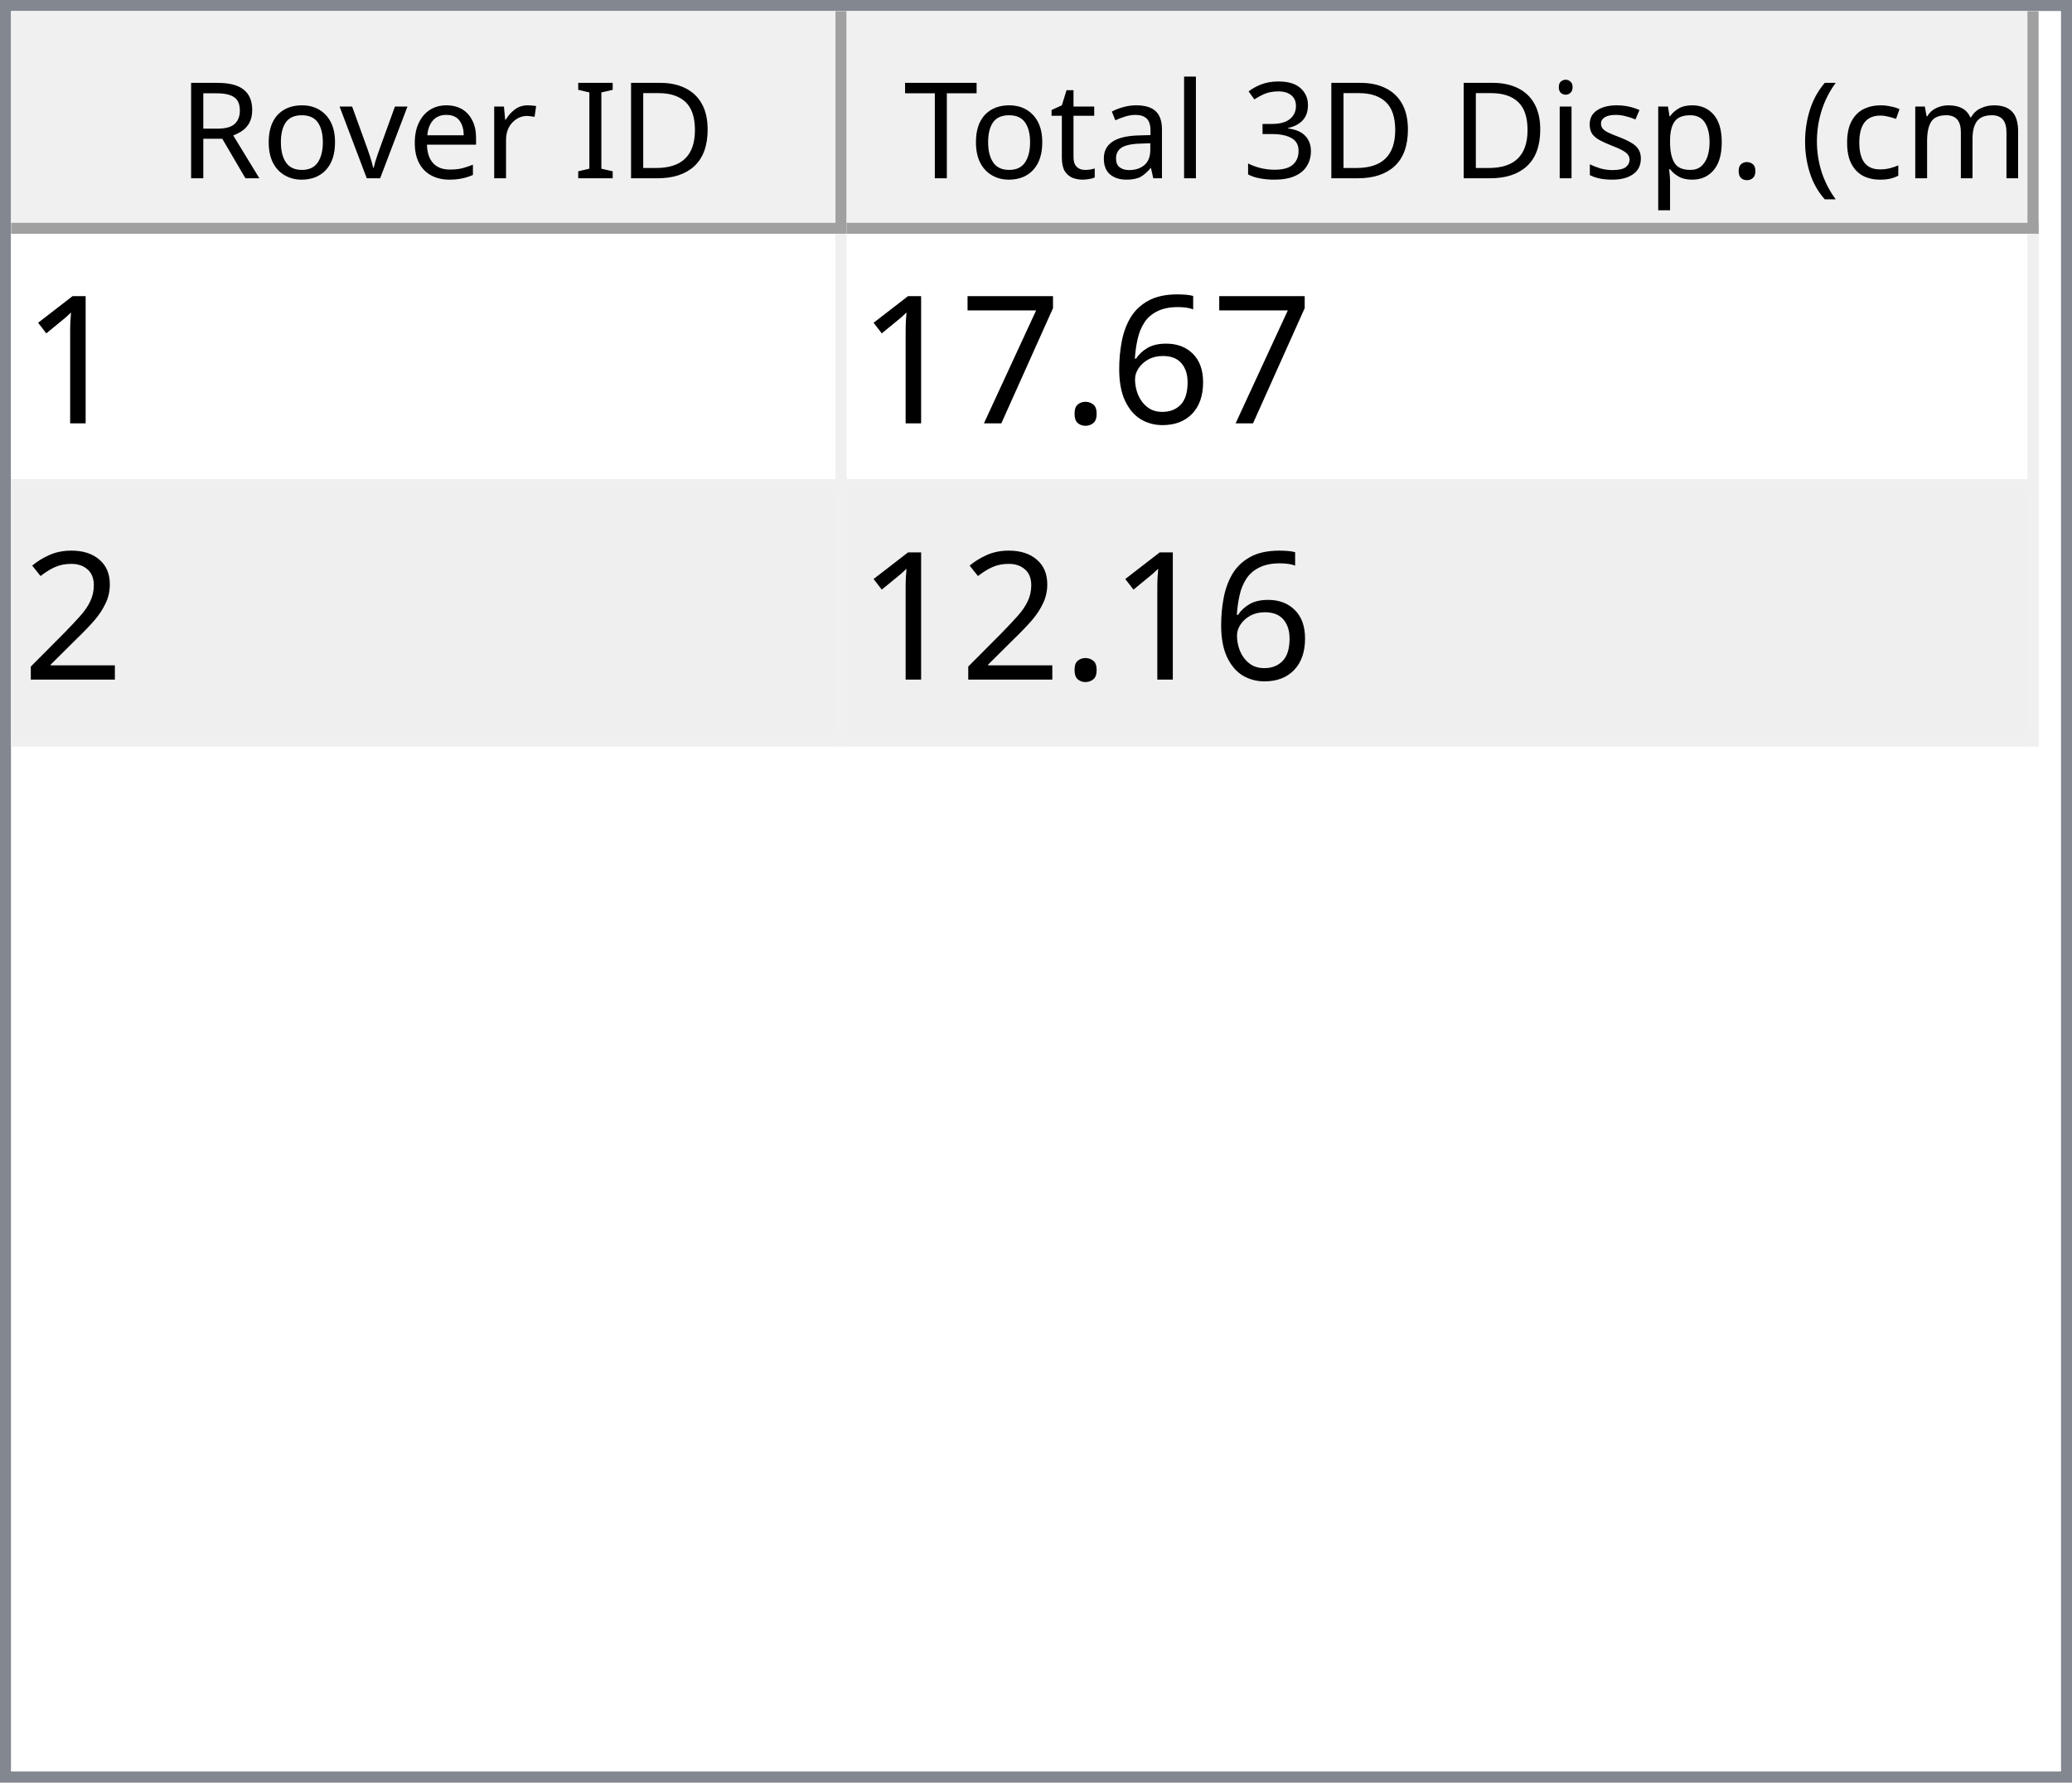
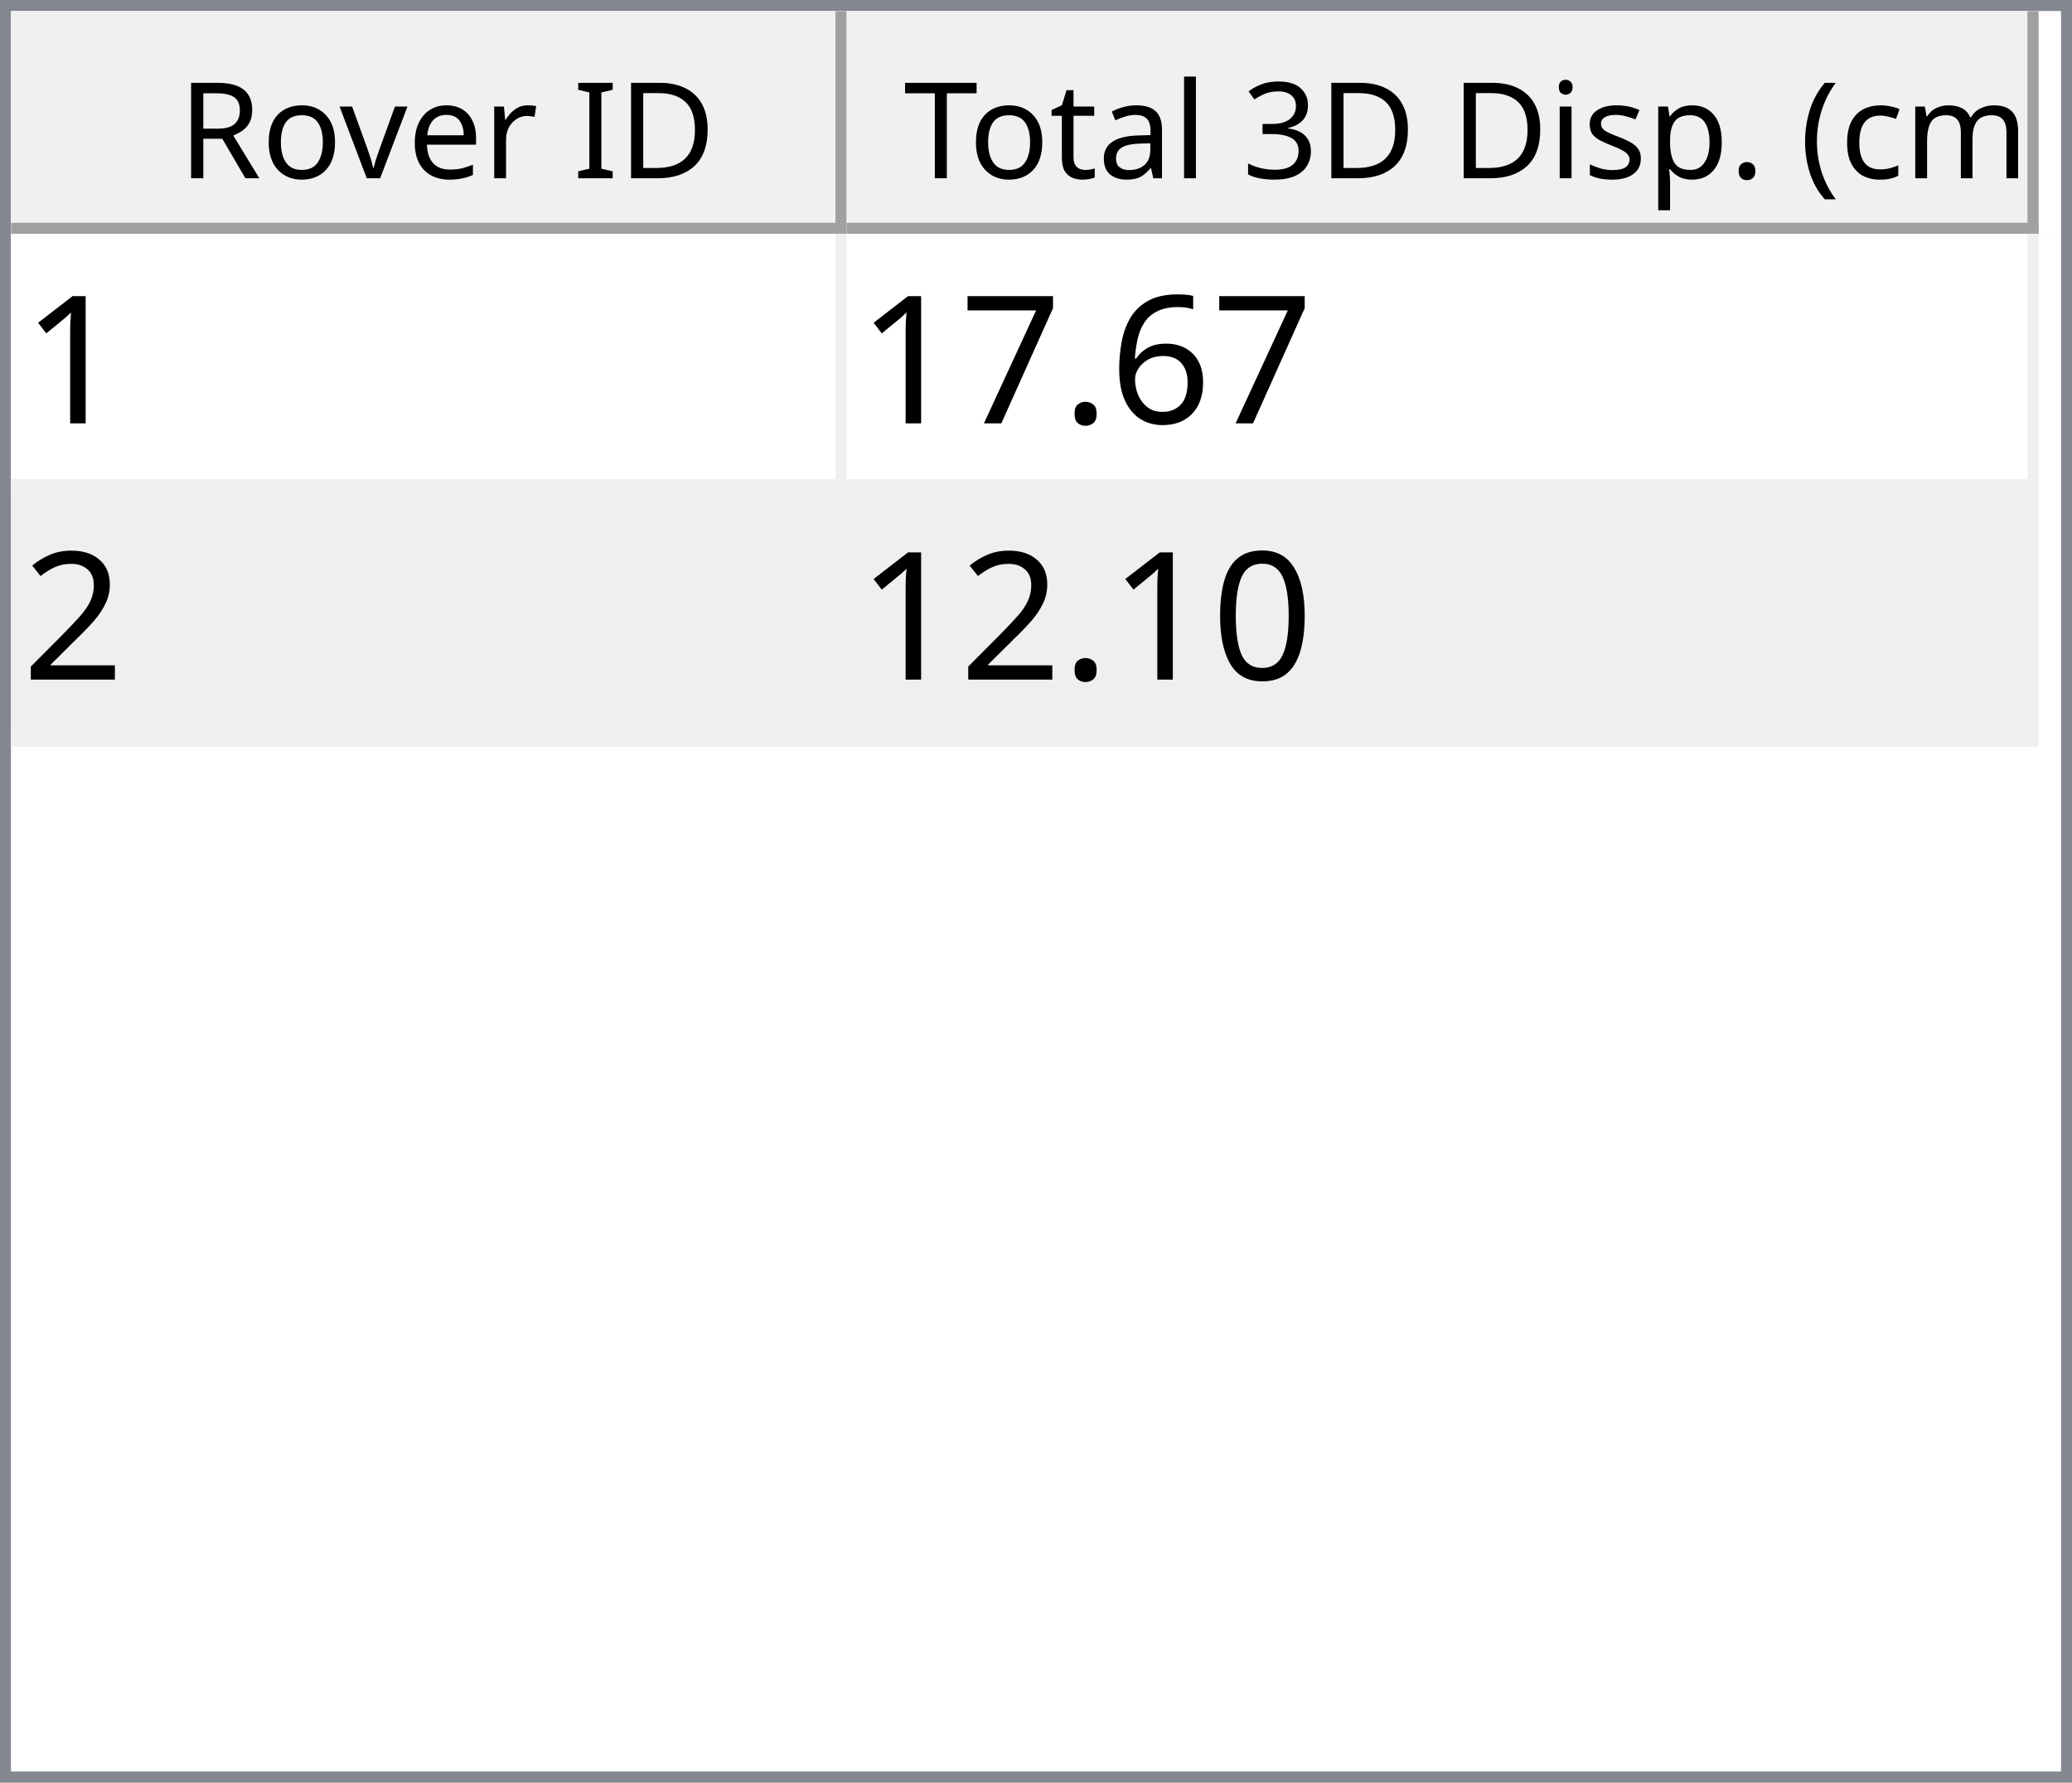
<svg xmlns="http://www.w3.org/2000/svg" style="fill-opacity:1; color-rendering:auto; color-interpolation:auto; text-rendering:auto; stroke:black; stroke-linecap:square; stroke-miterlimit:10; shape-rendering:auto; stroke-opacity:1; fill:black; stroke-dasharray:none; font-weight:normal; stroke-width:1; font-family:'Dialog'; font-style:normal; stroke-linejoin:miter; font-size:12px; stroke-dashoffset:0; image-rendering:auto;" width="186" height="160">
  <defs id="genericDefs" />
  <g>
    <defs id="defs1">
      <clipPath clipPathUnits="userSpaceOnUse" id="clipPath1">
        <path d="M0 0 L186 0 L186 160 L0 160 L0 0 Z" />
      </clipPath>
      <clipPath clipPathUnits="userSpaceOnUse" id="clipPath2">
        <path d="M0 0 L0 160 L186 160 L186 0 Z" />
      </clipPath>
      <clipPath clipPathUnits="userSpaceOnUse" id="clipPath3">
        <path d="M0 0 L0 20 L184 20 L184 0 Z" />
      </clipPath>
      <clipPath clipPathUnits="userSpaceOnUse" id="clipPath4">
        <path d="M0 0 L0 20 L75 20 L75 0 Z" />
      </clipPath>
      <clipPath clipPathUnits="userSpaceOnUse" id="clipPath5">
        <path d="M1 1 L1 19 L74 19 L74 1 Z" />
      </clipPath>
      <clipPath clipPathUnits="userSpaceOnUse" id="clipPath6">
        <path d="M0 0 L0 18 L73 18 L73 0 Z" />
      </clipPath>
      <clipPath clipPathUnits="userSpaceOnUse" id="clipPath7">
        <path d="M-0.5 -0.5 L-0.5 19.5 L74.5 19.5 L74.5 -0.5 Z" />
      </clipPath>
      <clipPath clipPathUnits="userSpaceOnUse" id="clipPath8">
        <path d="M0 0 L0 20 L107 20 L107 0 Z" />
      </clipPath>
      <clipPath clipPathUnits="userSpaceOnUse" id="clipPath9">
        <path d="M1 1 L1 19 L106 19 L106 1 Z" />
      </clipPath>
      <clipPath clipPathUnits="userSpaceOnUse" id="clipPath10">
        <path d="M0 0 L0 18 L105 18 L105 0 Z" />
      </clipPath>
      <clipPath clipPathUnits="userSpaceOnUse" id="clipPath11">
        <path d="M-0.5 -0.5 L-0.5 19.5 L106.5 19.5 L106.5 -0.5 Z" />
      </clipPath>
      <clipPath clipPathUnits="userSpaceOnUse" id="clipPath12">
        <path d="M0 0 L0 138 L184 138 L184 0 Z" />
      </clipPath>
      <clipPath clipPathUnits="userSpaceOnUse" id="clipPath13">
        <path d="M0 0 L0 46 L182 46 L182 0 Z" />
      </clipPath>
      <clipPath clipPathUnits="userSpaceOnUse" id="clipPath14">
        <path d="M-0.5 -0.5 L-0.5 45.5 L181.5 45.5 L181.5 -0.5 Z" />
      </clipPath>
      <clipPath clipPathUnits="userSpaceOnUse" id="clipPath15">
        <path d="M0 0 L0 22 L74 22 L74 0 Z" />
      </clipPath>
      <clipPath clipPathUnits="userSpaceOnUse" id="clipPath16">
        <path d="M0 0 L0 22 L106 22 L106 0 Z" />
      </clipPath>
      <font horiz-adv-x="64.551" id="font1">
        <font-face ascent="107.91" descent="25.098" units-per-em="100" style="font-style:normal; font-family:Segoe UI; font-weight:normal;" />
        <missing-glyph horiz-adv-x="64.551" d="M8.109 0 L8.109 68.266 L56.453 68.266 L56.453 0 L8.109 0 ZM15.328 7.234 L49.219 7.234 L49.219 61.031 L15.328 61.031 L15.328 7.234 Z" />
        <glyph unicode="D" horiz-adv-x="70.117" d="M9.188 0 L9.188 70.016 L28.516 70.016 Q65.531 70.016 65.531 35.891 Q65.531 19.672 55.25 9.836 Q44.969 0 27.734 0 L9.188 0 ZM17.391 62.594 L17.391 7.422 L27.828 7.422 Q41.609 7.422 49.273 14.797 Q56.938 22.172 56.938 35.688 Q56.938 62.594 28.328 62.594 L17.391 62.594 Z" />
        <glyph unicode="I" horiz-adv-x="26.611" d="M17.391 0 L9.188 0 L9.188 70.016 L17.391 70.016 L17.391 0 Z" />
        <glyph unicode=" " horiz-adv-x="27.393" d="" />
        <glyph unicode="r" horiz-adv-x="34.766" d="M34.188 41.891 Q32.078 43.5 28.125 43.5 Q23 43.5 19.555 38.672 Q16.109 33.844 16.109 25.484 L16.109 0 L8.109 0 L8.109 50 L16.109 50 L16.109 39.703 L16.312 39.703 Q18.016 44.969 21.531 47.922 Q25.047 50.875 29.391 50.875 Q32.516 50.875 34.188 50.203 L34.188 41.891 Z" />
        <glyph unicode="e" horiz-adv-x="52.295" d="M48.297 23 L12.984 23 Q13.188 14.656 17.484 10.109 Q21.781 5.562 29.297 5.562 Q37.75 5.562 44.828 11.141 L44.828 3.609 Q38.234 -1.172 27.391 -1.172 Q16.797 -1.172 10.742 5.641 Q4.688 12.453 4.688 24.812 Q4.688 36.469 11.305 43.82 Q17.922 51.172 27.734 51.172 Q37.547 51.172 42.922 44.828 Q48.297 38.484 48.297 27.203 L48.297 23 ZM40.094 29.781 Q40.047 36.719 36.75 40.578 Q33.453 44.438 27.594 44.438 Q21.922 44.438 17.969 40.383 Q14.016 36.328 13.094 29.781 L40.094 29.781 Z" />
        <glyph unicode="v" horiz-adv-x="47.9" d="M47.406 50 L27.484 0 L19.625 0 L0.688 50 L9.469 50 L22.172 13.672 Q23.578 9.672 23.922 6.688 L24.125 6.688 Q24.609 10.453 25.688 13.484 L38.969 50 L47.406 50 Z" />
        <glyph unicode="o" horiz-adv-x="58.594" d="M29 -1.172 Q17.922 -1.172 11.305 5.836 Q4.688 12.844 4.688 24.422 Q4.688 37.016 11.57 44.094 Q18.453 51.172 30.172 51.172 Q41.359 51.172 47.633 44.289 Q53.906 37.406 53.906 25.203 Q53.906 13.234 47.141 6.031 Q40.375 -1.172 29 -1.172 ZM29.594 44.438 Q21.875 44.438 17.383 39.188 Q12.891 33.938 12.891 24.703 Q12.891 15.828 17.43 10.695 Q21.969 5.562 29.594 5.562 Q37.359 5.562 41.531 10.594 Q45.703 15.625 45.703 24.906 Q45.703 34.281 41.531 39.359 Q37.359 44.438 29.594 44.438 Z" />
        <glyph unicode="R" horiz-adv-x="59.814" d="M59.375 0 L49.609 0 L37.891 19.625 Q36.281 22.359 34.766 24.289 Q33.25 26.219 31.664 27.438 Q30.078 28.656 28.25 29.219 Q26.422 29.781 24.125 29.781 L17.391 29.781 L17.391 0 L9.188 0 L9.188 70.016 L30.078 70.016 Q34.672 70.016 38.555 68.867 Q42.438 67.719 45.289 65.375 Q48.141 63.031 49.758 59.547 Q51.375 56.062 51.375 51.375 Q51.375 47.703 50.273 44.656 Q49.172 41.609 47.148 39.211 Q45.125 36.812 42.266 35.133 Q39.406 33.453 35.844 32.516 L35.844 32.328 Q37.594 31.547 38.891 30.547 Q40.188 29.547 41.359 28.18 Q42.531 26.812 43.68 25.078 Q44.828 23.344 46.234 21.047 L59.375 0 ZM17.391 62.594 L17.391 37.203 L28.516 37.203 Q31.594 37.203 34.203 38.133 Q36.812 39.062 38.719 40.797 Q40.625 42.531 41.703 45.047 Q42.781 47.562 42.781 50.688 Q42.781 56.297 39.141 59.445 Q35.5 62.594 28.609 62.594 L17.391 62.594 Z" />
        <glyph unicode=")" horiz-adv-x="30.176" d="M8.297 -15.922 L1.172 -15.922 Q16.406 2.344 16.406 26.812 Q16.406 51.469 1.078 70.016 L8.297 70.016 Q23.531 52.156 23.531 26.703 Q23.531 1.375 8.297 -15.922 Z" />
        <glyph unicode="m" horiz-adv-x="86.133" d="M79.109 0 L71.094 0 L71.094 28.719 Q71.094 37.016 68.531 40.727 Q65.969 44.438 59.906 44.438 Q54.781 44.438 51.195 39.75 Q47.609 35.062 47.609 28.516 L47.609 0 L39.594 0 L39.594 29.688 Q39.594 44.438 28.219 44.438 Q22.953 44.438 19.531 40.016 Q16.109 35.594 16.109 28.516 L16.109 0 L8.109 0 L8.109 50 L16.109 50 L16.109 42.094 L16.312 42.094 Q21.625 51.172 31.844 51.172 Q36.969 51.172 40.773 48.312 Q44.578 45.453 46 40.828 Q51.562 51.172 62.594 51.172 Q79.109 51.172 79.109 30.812 L79.109 0 Z" />
        <glyph unicode="c" horiz-adv-x="46.191" d="M42.188 2.297 Q36.422 -1.172 28.516 -1.172 Q17.828 -1.172 11.258 5.789 Q4.688 12.75 4.688 23.828 Q4.688 36.188 11.766 43.68 Q18.844 51.172 30.672 51.172 Q37.25 51.172 42.281 48.734 L42.281 40.531 Q36.719 44.438 30.375 44.438 Q22.703 44.438 17.797 38.945 Q12.891 33.453 12.891 24.516 Q12.891 15.719 17.508 10.641 Q22.125 5.562 29.891 5.562 Q36.422 5.562 42.188 9.906 L42.188 2.297 Z" />
        <glyph unicode="(" horiz-adv-x="30.176" d="M29.109 -15.922 L21.969 -15.922 Q6.844 1.375 6.844 26.703 Q6.844 52.156 21.969 70.016 L29.203 70.016 Q13.875 51.469 13.875 26.812 Q13.875 2.344 29.109 -15.922 Z" />
        <glyph unicode="." horiz-adv-x="21.68" d="M10.891 -1.078 Q8.641 -1.078 7.055 0.539 Q5.469 2.156 5.469 4.391 Q5.469 6.641 7.055 8.273 Q8.641 9.906 10.891 9.906 Q13.188 9.906 14.797 8.273 Q16.406 6.641 16.406 4.391 Q16.406 2.156 14.797 0.539 Q13.188 -1.078 10.891 -1.078 Z" />
        <glyph unicode="p" horiz-adv-x="58.789" d="M16.312 7.234 L16.109 7.234 L16.109 -23 L8.109 -23 L8.109 50 L16.109 50 L16.109 41.219 L16.312 41.219 Q22.219 51.172 33.594 51.172 Q43.266 51.172 48.688 44.461 Q54.109 37.75 54.109 26.469 Q54.109 13.922 48 6.375 Q41.891 -1.172 31.297 -1.172 Q21.578 -1.172 16.312 7.234 ZM16.109 27.391 L16.109 20.406 Q16.109 14.203 20.141 9.883 Q24.172 5.562 30.375 5.562 Q37.641 5.562 41.773 11.133 Q45.906 16.703 45.906 26.609 Q45.906 34.969 42.047 39.703 Q38.188 44.438 31.594 44.438 Q24.609 44.438 20.359 39.578 Q16.109 34.719 16.109 27.391 Z" />
        <glyph unicode="s" horiz-adv-x="42.432" d="M5.078 1.812 L5.078 10.406 Q11.625 5.562 19.484 5.562 Q30.031 5.562 30.031 12.594 Q30.031 14.594 29.125 15.992 Q28.219 17.391 26.68 18.461 Q25.141 19.531 23.07 20.383 Q21 21.234 18.609 22.172 Q15.281 23.484 12.766 24.828 Q10.25 26.172 8.57 27.859 Q6.891 29.547 6.031 31.695 Q5.172 33.844 5.172 36.719 Q5.172 40.234 6.789 42.945 Q8.406 45.656 11.086 47.484 Q13.766 49.312 17.211 50.242 Q20.656 51.172 24.312 51.172 Q30.812 51.172 35.938 48.922 L35.938 40.828 Q30.422 44.438 23.25 44.438 Q21 44.438 19.195 43.922 Q17.391 43.406 16.094 42.477 Q14.797 41.547 14.086 40.258 Q13.375 38.969 13.375 37.406 Q13.375 35.453 14.086 34.133 Q14.797 32.812 16.164 31.789 Q17.531 30.766 19.484 29.938 Q21.438 29.109 23.922 28.125 Q27.25 26.859 29.883 25.516 Q32.516 24.172 34.375 22.484 Q36.234 20.797 37.234 18.602 Q38.234 16.406 38.234 13.375 Q38.234 9.672 36.602 6.938 Q34.969 4.203 32.234 2.398 Q29.5 0.594 25.93 -0.289 Q22.359 -1.172 18.453 -1.172 Q10.75 -1.172 5.078 1.812 Z" />
        <glyph unicode="i" horiz-adv-x="24.219" d="M12.203 62.703 Q10.062 62.703 8.547 64.164 Q7.031 65.625 7.031 67.875 Q7.031 70.125 8.547 71.609 Q10.062 73.094 12.203 73.094 Q14.406 73.094 15.945 71.609 Q17.484 70.125 17.484 67.875 Q17.484 65.719 15.945 64.211 Q14.406 62.703 12.203 62.703 ZM16.109 0 L8.109 0 L8.109 50 L16.109 50 L16.109 0 Z" />
        <glyph unicode="3" horiz-adv-x="53.906" d="M46.531 19.828 Q46.531 15.094 44.75 11.211 Q42.969 7.328 39.719 4.57 Q36.469 1.812 31.93 0.297 Q27.391 -1.219 21.922 -1.219 Q11.922 -1.219 6 2.594 L6 11.188 Q13.094 5.609 22.219 5.609 Q25.875 5.609 28.828 6.539 Q31.781 7.469 33.906 9.227 Q36.031 10.984 37.18 13.477 Q38.328 15.969 38.328 19.094 Q38.328 32.812 18.797 32.812 L12.984 32.812 L12.984 39.594 L18.5 39.594 Q35.797 39.594 35.797 52.484 Q35.797 64.406 22.609 64.406 Q15.188 64.406 8.688 59.422 L8.688 67.188 Q15.375 71.188 24.609 71.188 Q29 71.188 32.57 69.969 Q36.141 68.75 38.68 66.555 Q41.219 64.359 42.609 61.281 Q44 58.203 44 54.5 Q44 40.672 30.031 36.719 L30.031 36.531 Q33.594 36.141 36.625 34.797 Q39.656 33.453 41.852 31.305 Q44.047 29.156 45.289 26.25 Q46.531 23.344 46.531 19.828 Z" />
        <glyph unicode="l" horiz-adv-x="24.219" d="M16.109 0 L8.109 0 L8.109 74.031 L16.109 74.031 L16.109 0 Z" />
        <glyph unicode="a" horiz-adv-x="50.879" d="M43.891 0 L35.891 0 L35.891 7.812 L35.688 7.812 Q30.469 -1.172 20.312 -1.172 Q12.844 -1.172 8.617 2.781 Q4.391 6.734 4.391 13.281 Q4.391 27.297 20.906 29.594 L35.891 31.688 Q35.891 44.438 25.594 44.438 Q16.547 44.438 9.281 38.281 L9.281 46.484 Q16.656 51.172 26.266 51.172 Q43.891 51.172 43.891 32.516 L43.891 0 ZM35.891 25.297 L23.828 23.641 Q18.266 22.859 15.43 20.875 Q12.594 18.891 12.594 13.875 Q12.594 10.203 15.211 7.883 Q17.828 5.562 22.172 5.562 Q28.125 5.562 32.008 9.742 Q35.891 13.922 35.891 20.312 L35.891 25.297 Z" />
        <glyph unicode="t" horiz-adv-x="33.887" d="M31.297 0.484 Q28.469 -1.078 23.828 -1.078 Q10.688 -1.078 10.688 13.578 L10.688 43.172 L2.094 43.172 L2.094 50 L10.688 50 L10.688 62.203 L18.703 64.797 L18.703 50 L31.297 50 L31.297 43.172 L18.703 43.172 L18.703 14.984 Q18.703 9.969 20.414 7.82 Q22.125 5.672 26.078 5.672 Q29.109 5.672 31.297 7.328 L31.297 0.484 Z" />
        <glyph unicode="T" horiz-adv-x="52.393" d="M50.594 62.594 L30.375 62.594 L30.375 0 L22.172 0 L22.172 62.594 L2 62.594 L2 70.016 L50.594 70.016 L50.594 62.594 Z" />
      </font>
      <font horiz-adv-x="75.0" id="font2">
        <font-face ascent="100.537" descent="21.973" units-per-em="100" style="font-style:normal; font-family:sans-serif; font-weight:normal;" />
        <missing-glyph horiz-adv-x="75.0" d="M12.5 0 L12.5 62.5 L62.5 62.5 L62.5 0 L12.5 0 ZM14.062 1.562 L60.938 1.562 L60.938 60.938 L14.062 60.938 L14.062 1.562 Z" />
        <glyph unicode="1" horiz-adv-x="55.615" d="M37.25 0 L28.469 0 L28.469 56 Q25.297 52.984 20.141 49.953 Q14.984 46.922 10.891 45.406 L10.891 53.906 Q18.266 57.375 23.781 62.305 Q29.297 67.234 31.594 71.875 L37.25 71.875 L37.25 0 Z" />
        <glyph unicode="6" horiz-adv-x="55.615" d="M49.75 54.047 L41.016 53.375 Q39.844 58.547 37.703 60.891 Q34.125 64.656 28.906 64.656 Q24.703 64.656 21.531 62.312 Q17.391 59.281 14.992 53.469 Q12.594 47.656 12.5 36.922 Q15.672 41.75 20.266 44.094 Q24.859 46.438 29.891 46.438 Q38.672 46.438 44.852 39.969 Q51.031 33.5 51.031 23.25 Q51.031 16.5 48.125 10.719 Q45.219 4.938 40.141 1.859 Q35.062 -1.219 28.609 -1.219 Q17.625 -1.219 10.695 6.859 Q3.766 14.938 3.766 33.5 Q3.766 54.25 11.422 63.672 Q18.109 71.875 29.438 71.875 Q37.891 71.875 43.289 67.141 Q48.688 62.406 49.75 54.047 ZM13.875 23.188 Q13.875 18.656 15.797 14.508 Q17.719 10.359 21.188 8.18 Q24.656 6 28.469 6 Q34.031 6 38.039 10.492 Q42.047 14.984 42.047 22.703 Q42.047 30.125 38.086 34.398 Q34.125 38.672 28.125 38.672 Q22.172 38.672 18.023 34.398 Q13.875 30.125 13.875 23.188 Z" />
        <glyph unicode="." horiz-adv-x="27.783" d="M9.078 0 L9.078 10.016 L19.094 10.016 L19.094 0 L9.078 0 Z" />
        <glyph unicode="7" horiz-adv-x="55.615" d="M4.734 62.203 L4.734 70.656 L51.078 70.656 L51.078 63.812 Q44.234 56.547 37.523 44.484 Q30.812 32.422 27.156 19.672 Q24.516 10.688 23.781 0 L14.75 0 Q14.891 8.453 18.062 20.414 Q21.234 32.375 27.172 43.484 Q33.109 54.594 39.797 62.203 L4.734 62.203 Z" />
        <glyph unicode="2" horiz-adv-x="55.615" d="M50.344 8.453 L50.344 0 L3.031 0 Q2.938 3.172 4.047 6.109 Q5.859 10.938 9.836 15.625 Q13.812 20.312 21.344 26.469 Q33.016 36.031 37.117 41.625 Q41.219 47.219 41.219 52.203 Q41.219 57.422 37.477 61.008 Q33.734 64.594 27.734 64.594 Q21.391 64.594 17.578 60.789 Q13.766 56.984 13.719 50.25 L4.688 51.172 Q5.609 61.281 11.664 66.578 Q17.719 71.875 27.938 71.875 Q38.234 71.875 44.242 66.164 Q50.25 60.453 50.25 52 Q50.25 47.703 48.492 43.555 Q46.734 39.406 42.656 34.812 Q38.578 30.219 29.109 22.219 Q21.188 15.578 18.945 13.211 Q16.703 10.844 15.234 8.453 L50.344 8.453 Z" />
+         <glyph unicode="0" horiz-adv-x="55.615" d="M4.156 35.297 Q4.156 48 6.766 55.742 Q9.375 63.484 14.523 67.68 Q19.672 71.875 27.484 71.875 Q33.25 71.875 37.594 69.555 Q41.938 67.234 44.773 62.867 Q47.609 58.5 49.219 52.227 Q50.828 45.953 50.828 35.297 Q50.828 22.703 48.242 14.969 Q45.656 7.234 40.508 3.008 Q35.359 -1.219 27.484 -1.219 Q17.141 -1.219 11.234 6.203 Q4.156 15.141 4.156 35.297 ZM13.188 35.297 Q13.188 17.672 17.312 11.836 Q21.438 6 27.484 6 Q33.547 6 37.672 11.859 Q41.797 17.719 41.797 35.297 Q41.797 52.984 37.672 58.789 Q33.547 64.594 27.391 64.594 Q21.344 64.594 17.719 59.469 Q13.188 52.938 13.188 35.297 Z" />
      </font>
    </defs>
    <g style="fill:white; stroke:white;">
      <rect x="0" y="0" width="186" style="clip-path:url(#clipPath1); stroke:none;" height="160" />
    </g>
    <g style="fill:white; text-rendering:optimizeSpeed; color-rendering:optimizeSpeed; image-rendering:optimizeSpeed; shape-rendering:crispEdges; stroke:white; color-interpolation:sRGB;">
      <rect x="0" width="186" height="160" y="0" style="stroke:none;" />
      <path style="stroke:none;" d="M0 160 L186 160 L186 0 L0 0 Z" />
    </g>
    <g style="fill:rgb(240,240,240); font-family:'Segoe UI'; stroke:rgb(240,240,240);">
      <rect x="0" y="0" width="186" style="clip-path:url(#clipPath2); stroke:none;" height="160" />
    </g>
    <g style="fill:rgb(130,135,144); font-family:'Segoe UI'; stroke:rgb(130,135,144);">
      <path d="M0 0 L186 0 L186 160 L0 160 L0 0 ZM1 1 L185 1 L185 159 L1 159 L1 1 Z" style="fill-rule:evenodd; clip-path:url(#clipPath2); stroke:none;" />
    </g>
    <g style="fill:white; font-family:'Segoe UI'; stroke:white;" transform="translate(1,1)">
      <rect x="0" y="0" width="184" style="clip-path:url(#clipPath3); stroke:none;" height="20" />
    </g>
    <g style="fill:rgb(240,240,240); font-family:'Segoe UI'; stroke:rgb(240,240,240);" transform="translate(1,1)">
      <rect x="0" y="0" width="75" style="clip-path:url(#clipPath4); stroke:none;" height="20" />
    </g>
    <g style="font-family:'Segoe UI';" transform="translate(2,2)">
      <text x="14" xml:space="preserve" y="14" style="clip-path:url(#clipPath6); stroke:none;">Rover ID</text>
    </g>
    <g style="fill:rgb(160,160,160); font-family:'Segoe UI'; stroke:rgb(160,160,160); stroke-linejoin:bevel;" transform="translate(1.5,1.5)">
      <line x1="74" x2="74" y1="0" style="fill:none; clip-path:url(#clipPath7);" y2="19" />
    </g>
    <g style="fill:rgb(160,160,160); font-family:'Segoe UI'; stroke:rgb(160,160,160); stroke-linejoin:bevel;" transform="matrix(1,0,0,1,1,1) translate(0.5,0.5)">
      <line x1="0" x2="74" y1="19" style="fill:none; clip-path:url(#clipPath7);" y2="19" />
    </g>
    <g style="fill:rgb(240,240,240); font-family:'Segoe UI'; stroke:rgb(240,240,240);" transform="translate(76,1)">
      <rect x="0" y="0" width="107" style="clip-path:url(#clipPath8); stroke:none;" height="20" />
    </g>
    <g style="font-family:'Segoe UI';" transform="translate(77,2)">
      <text x="1" xml:space="preserve" y="14" style="clip-path:url(#clipPath10); stroke:none;"> Total 3D Disp. (cm)</text>
    </g>
    <g style="fill:rgb(160,160,160); font-family:'Segoe UI'; stroke:rgb(160,160,160); stroke-linejoin:bevel;" transform="translate(76.5,1.5)">
      <line x1="106" x2="106" y1="0" style="fill:none; clip-path:url(#clipPath11);" y2="19" />
    </g>
    <g style="fill:rgb(160,160,160); font-family:'Segoe UI'; stroke:rgb(160,160,160); stroke-linejoin:bevel;" transform="matrix(1,0,0,1,76,1) translate(0.5,0.5)">
      <line x1="0" x2="106" y1="19" style="fill:none; clip-path:url(#clipPath11);" y2="19" />
    </g>
    <g style="fill:white; font-family:'Segoe UI'; stroke:white;" transform="translate(1,21)">
      <rect x="0" y="0" width="184" style="clip-path:url(#clipPath12); stroke:none;" height="138" />
    </g>
    <g style="fill:rgb(240,240,240); font-size:16px; font-family:sans-serif; stroke:rgb(240,240,240);" transform="translate(1,21)">
      <rect x="0" y="0" width="182" style="clip-path:url(#clipPath13); stroke:none;" height="46" />
      <line transform="translate(0.5,0.5)" x1="0" x2="181" y1="22" style="clip-path:url(#clipPath14); fill:none; stroke-linejoin:bevel;" y2="22" />
    </g>
    <g transform="matrix(1,0,0,1,1,21) translate(0.5,0.5)" style="fill:rgb(240,240,240); font-size:16px; font-family:sans-serif; stroke:rgb(240,240,240); stroke-linejoin:bevel;">
      <line x1="0" x2="181" y1="45" style="fill:none; clip-path:url(#clipPath14);" y2="45" />
    </g>
    <g transform="matrix(1,0,0,1,1,21) translate(0.5,0.5)" style="fill:rgb(240,240,240); font-size:16px; font-family:sans-serif; stroke:rgb(240,240,240); stroke-linejoin:bevel;">
      <line x1="74" x2="74" y1="0" style="fill:none; clip-path:url(#clipPath14);" y2="45" />
    </g>
    <g transform="matrix(1,0,0,1,1,21) translate(0.5,0.5)" style="fill:rgb(240,240,240); font-size:16px; font-family:sans-serif; stroke:rgb(240,240,240); stroke-linejoin:bevel;">
      <line x1="181" x2="181" y1="0" style="fill:none; clip-path:url(#clipPath14);" y2="45" />
    </g>
    <g style="fill:white; font-size:16px; font-family:sans-serif; stroke:white;" transform="matrix(1,0,0,1,1,21)">
      <rect x="0" y="0" width="74" style="clip-path:url(#clipPath15); stroke:none;" height="22" />
      <text x="1" y="17" style="fill:black; clip-path:url(#clipPath15); stroke:none;" xml:space="preserve">1</text>
    </g>
    <g style="fill:white; font-size:16px; font-family:sans-serif; stroke:white;" transform="matrix(1,0,0,1,1,21) translate(75,0)">
      <rect x="0" y="0" width="106" style="clip-path:url(#clipPath16); stroke:none;" height="22" />
      <text x="1" y="17" style="fill:black; clip-path:url(#clipPath16); stroke:none;" xml:space="preserve">17.67</text>
    </g>
    <g style="fill:rgb(239,239,239); font-size:16px; font-family:sans-serif; stroke:rgb(239,239,239);" transform="matrix(1,0,0,1,1,21) translate(0,23)">
      <rect x="0" y="0" width="74" style="clip-path:url(#clipPath15); stroke:none;" height="22" />
      <text x="1" y="17" style="fill:black; clip-path:url(#clipPath15); stroke:none;" xml:space="preserve">2</text>
    </g>
    <g style="fill:rgb(239,239,239); font-size:16px; font-family:sans-serif; stroke:rgb(239,239,239);" transform="matrix(1,0,0,1,1,21) translate(75,23)">
      <rect x="0" y="0" width="106" style="clip-path:url(#clipPath16); stroke:none;" height="22" />
-       <text x="1" y="17" style="fill:black; clip-path:url(#clipPath16); stroke:none;" xml:space="preserve">12.16</text>
+       <text x="1" y="17" style="fill:black; clip-path:url(#clipPath16); stroke:none;" xml:space="preserve">12.10</text>
    </g>
  </g>
</svg>
